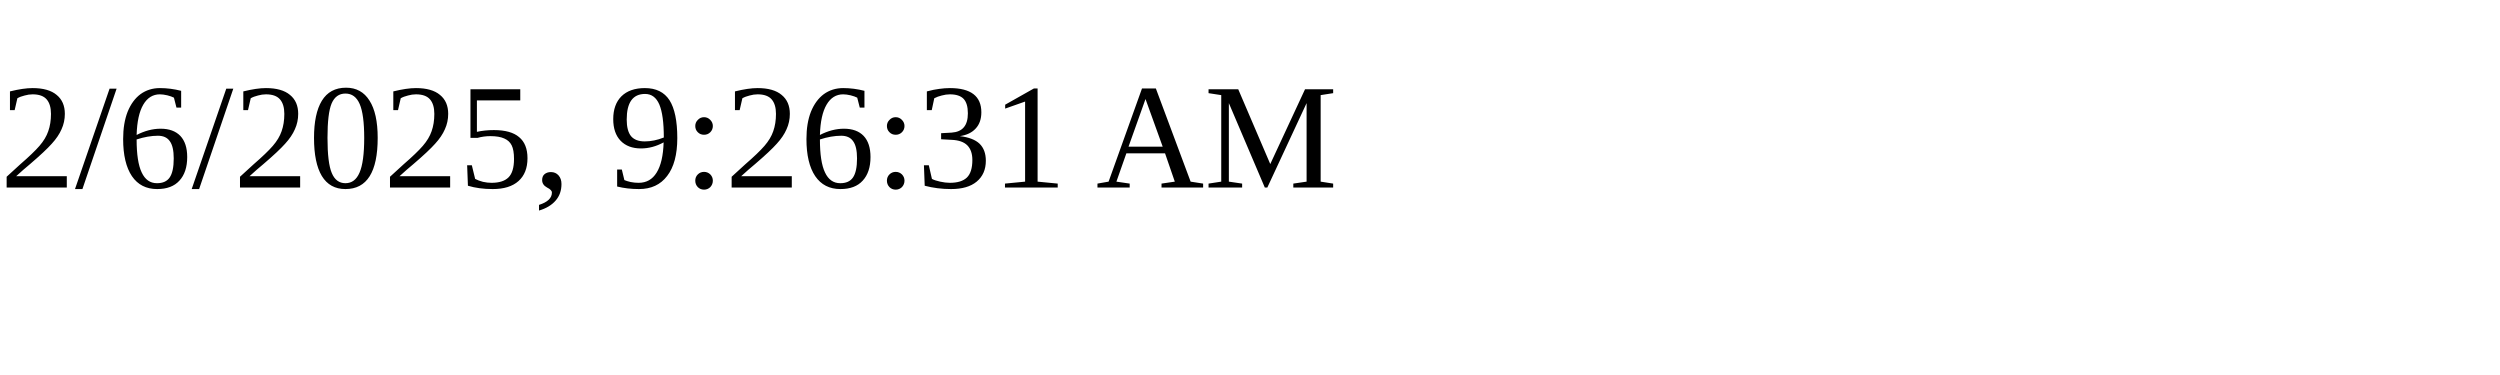
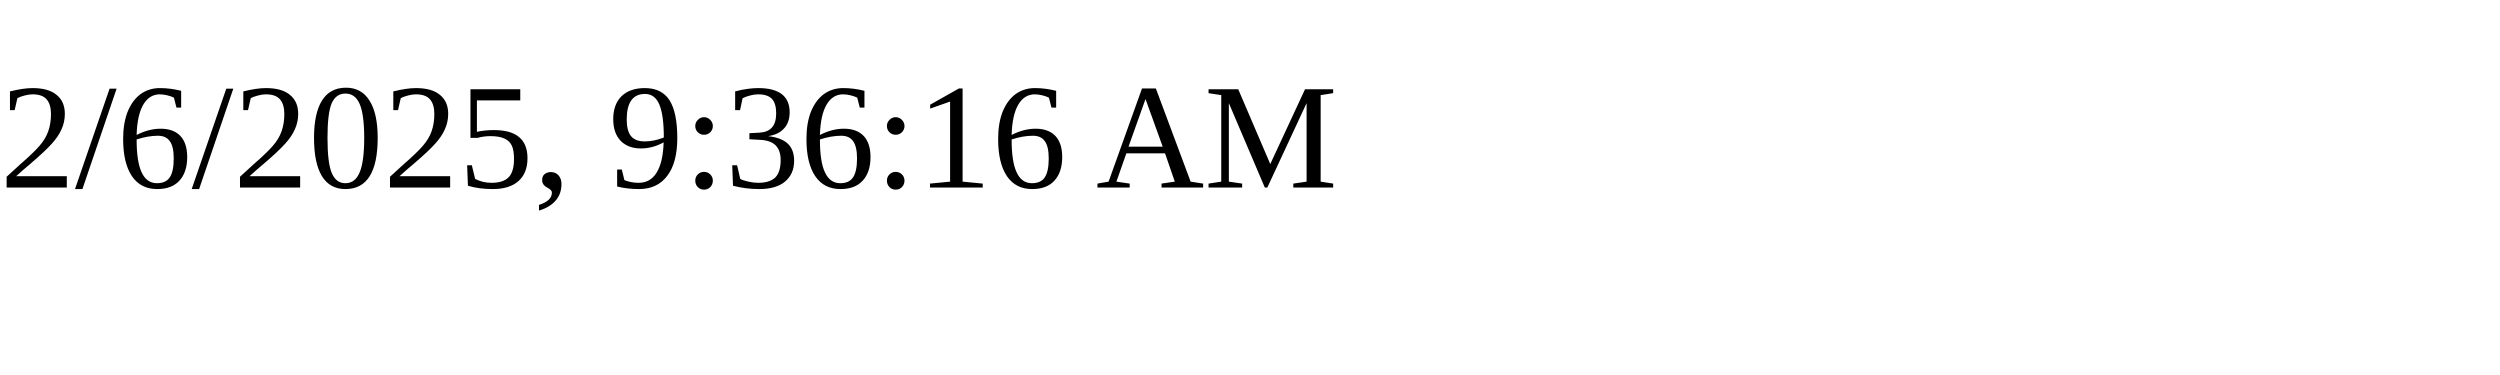
<svg xmlns="http://www.w3.org/2000/svg" height="30" width="200">
-   <text x="0" y="15">2/6/2025, 9:26:31 AM</text>
+   <text x="0" y="15">2/6/2025, 9:36:16 AM</text>
</svg>
